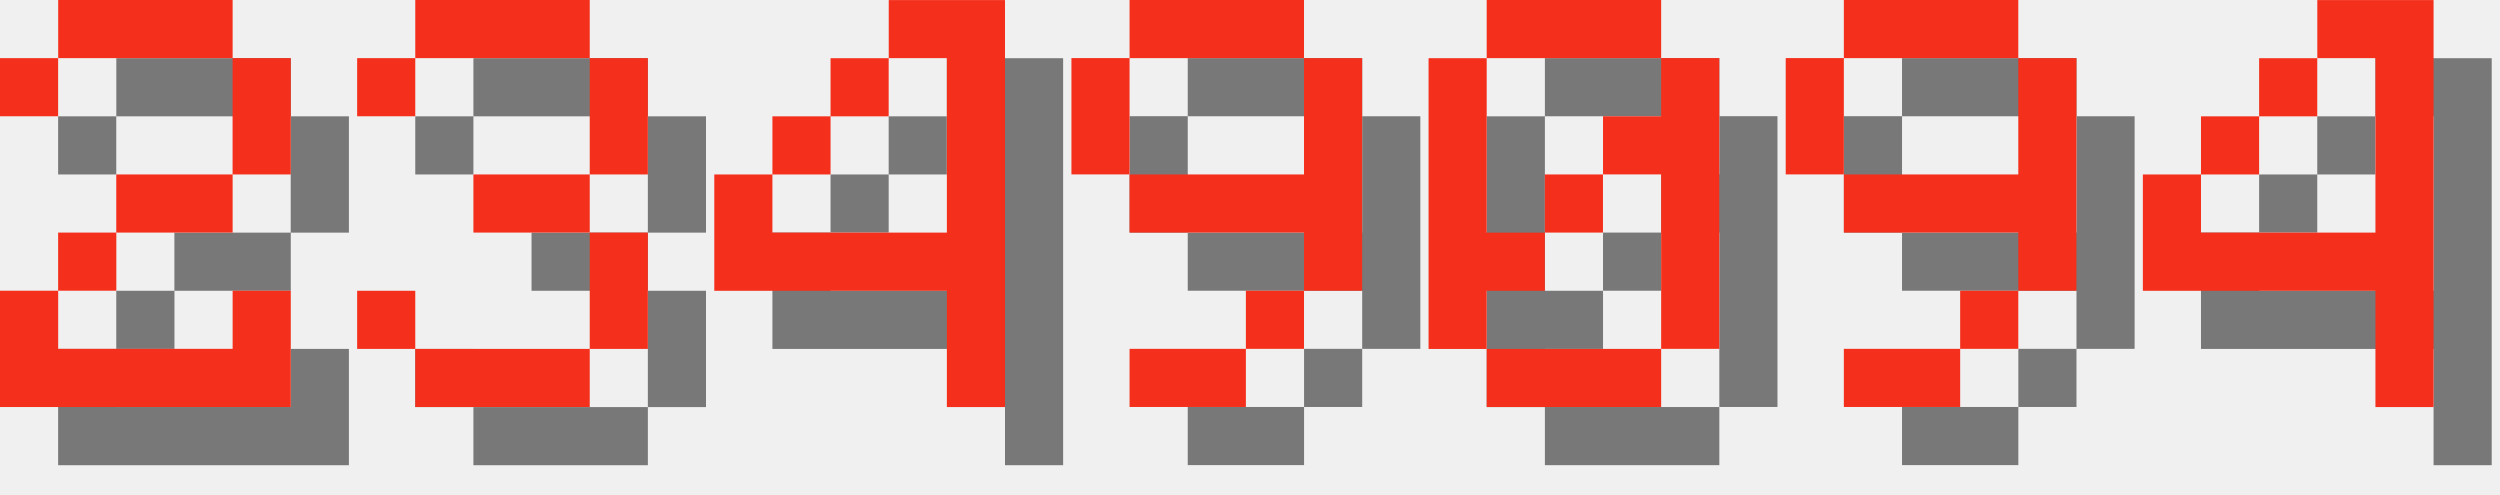
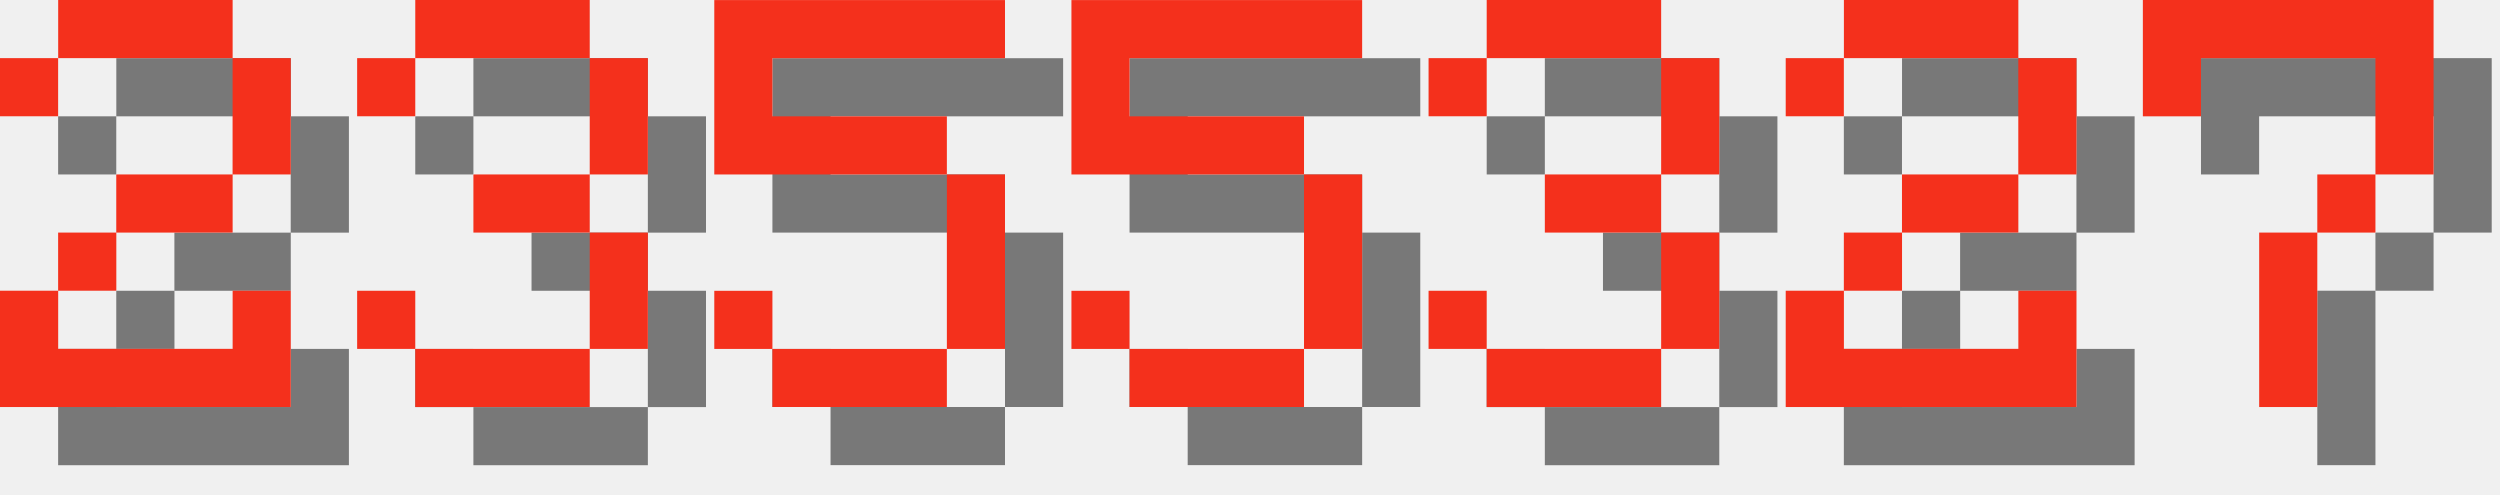
<svg xmlns="http://www.w3.org/2000/svg" version="1.1" width="182.0" height="36">
  <style>
        .text-foreground {
            fill: #F4301C;
        }
        .text-shadow {
            fill: #000000;
            fill-opacity: 0.5;
        }
    </style>
  <g class="digit" id="digit_2" transform="translate(0.0, 0), scale(4)">
    <path id="digit_2_shadow" class="text-shadow" d="m1.058 2.117v1.058h1.058v-1.058h3.175v2.117h-2.117v1.058h-1.058v1.058h-1.058v2.117h5.292v-2.117h-1.058v1.058h-3.175v-1.058h1.058v-1.058h2.117v-1.058h1.058v-2.117h-1.058v-1.058h-3.175v1.058h-1.058z" fill-opacity=".5" style="paint-order:stroke fill markers" />
    <path id="digit_2_fg" class="text-foreground" d="m0 1.058v1.058h1.058v-1.058h3.175v2.117h-2.117v1.058h-1.058v1.058h-1.058v2.117h5.292v-2.117h-1.058v1.058h-3.175v-1.058h1.058v-1.058h2.117v-1.058h1.058v-2.117h-1.058v-1.058h-3.175v1.058h-1.058z" fill="#fff" style="paint-order:stroke fill markers" />
  </g>
  <g class="digit" id="digit_3" transform="translate(26.0, 0), scale(4)">
    <path id="digit_3_shadow" class="text-shadow" d="m1.058 2.117v1.058h1.058v-1.058h3.175v2.117h-2.117v1.058h2.117v2.117h-3.175v-1.058h-1.058v1.058h1.058v1.058h3.175v-1.058h1.058v-2.117h-1.058v-1.058h1.058v-2.117h-1.058v-1.058h-3.175v1.058h-1.058z" fill-opacity=".5" style="paint-order:stroke fill markers" />
    <path id="digit_3_fg" class="text-foreground" d="m0 1.058v1.058h1.058v-1.058h3.175v2.117h-2.117v1.058h2.117v2.117h-3.175v-1.058h-1.058v1.058h1.058v1.058h3.175v-1.058h1.058v-2.117h-1.058v-1.058h1.058v-2.117h-1.058v-1.058h-3.175v1.058h-1.058z" fill="#fff" style="paint-order:stroke fill markers" />
  </g>
-   <g class="digit" id="digit_4" transform="translate(52.0, 0), scale(4)">
-     <path id="digit_4_shadow" class="text-shadow" d="m4.233 1.058v1.058h1.058v3.175h-3.175v-1.058h-1.058v2.117h4.233v2.117h1.058v-7.408h-2.117zm-2.117 3.175h1.058v-1.058h-1.058v1.058zm1.058-1.058h1.058v-1.058h-1.058v1.058z" fill-opacity=".5" style="paint-order:stroke fill markers" />
-     <path id="digit_4_fg" class="text-foreground" d="m3.175 0v1.058h1.058v3.175h-3.175v-1.058h-1.058v2.117h4.233v2.117h1.058v-7.408h-2.117zm-2.117 3.175h1.058v-1.058h-1.058v1.058zm1.058-1.058h1.058v-1.058h-1.058v1.058z" fill="#fff" style="paint-order:stroke fill markers" />
+   <g class="digit" id="digit_5" transform="translate(52.0, 0), scale(4)">
+     <path id="digit_5_shadow" class="text-shadow" d="m1.058 1.058v3.175h4.233v3.175h-3.175v-1.058h-1.058v1.058h1.058v1.058h3.175v-1.058h1.058v-3.175h-1.058v-1.058h-3.175v-1.058h4.233v-1.058h-5.292z" fill-opacity=".5" style="paint-order:stroke fill markers" />
+     <path id="digit_5_fg" class="text-foreground" d="m0 0v3.175h4.233v3.175h-3.175v-1.058h-1.058v1.058h1.058v1.058h3.175v-1.058h1.058v-3.175h-1.058v-1.058h-3.175v-1.058h4.233v-1.058h-5.292z" fill="#fff" style="paint-order:stroke fill markers" />
  </g>
-   <g class="digit" id="digit_9" transform="translate(78.0, 0), scale(4)">
-     <path id="digit_9_shadow" class="text-shadow" d="m2.117 1.058v1.058h3.175v-1.058h-3.175zm3.175 1.058v2.117h-3.175v1.058h3.175v1.058h1.058v-4.233h-1.058zm0 4.233h-1.058v1.058h1.058v-1.058zm-1.058 1.058h-2.117v1.058h2.117v-1.058zm-2.117-3.175v-2.117h-1.058v2.117h1.058z" fill-opacity=".5" style="paint-order:stroke fill markers" />
-     <path id="digit_9_fg" class="text-foreground" d="m1.058 0v1.058h3.175v-1.058h-3.175zm3.175 1.058v2.117h-3.175v1.058h3.175v1.058h1.058v-4.233h-1.058zm0 4.233h-1.058v1.058h1.058v-1.058zm-1.058 1.058h-2.117v1.058h2.117v-1.058zm-2.117-3.175v-2.117h-1.058v2.117h1.058z" fill="#fff" style="paint-order:stroke fill markers" />
+   <g class="digit" id="digit_5" transform="translate(78.0, 0), scale(4)">
+     <path id="digit_5_shadow" class="text-shadow" d="m1.058 1.058v3.175h4.233v3.175h-3.175v-1.058h-1.058v1.058h1.058v1.058h3.175v-1.058h1.058v-3.175h-1.058v-1.058h-3.175v-1.058h4.233v-1.058h-5.292z" fill-opacity=".5" style="paint-order:stroke fill markers" />
+     <path id="digit_5_fg" class="text-foreground" d="m0 0v3.175h4.233v3.175h-3.175v-1.058h-1.058v1.058h1.058v1.058h3.175v-1.058h1.058v-3.175h-1.058v-1.058h-3.175v-1.058h4.233v-1.058h-5.292z" fill="#fff" style="paint-order:stroke fill markers" />
  </g>
-   <g class="digit" id="digit_0" transform="translate(104.0, 0), scale(4)">
-     <path id="digit_0_shadow" class="text-shadow" d="m2.117 1.058v1.058h3.175v-1.058h-3.175zm3.175 1.058v1.058h-1.058v1.058h1.058v3.175h1.058v-5.292h-1.058zm0 5.292h-3.175v1.058h3.175v-1.058zm-3.175 0v-1.058h1.058v-1.058h-1.058v-3.175h-1.058v5.292h1.058zm1.058-2.117h1.058v-1.058h-1.058v1.058z" fill-opacity=".5" style="paint-order:stroke fill markers" />
-     <path id="digit_0_fg" class="text-foreground" d="m1.058 0v1.058h3.175v-1.058h-3.175zm3.175 1.058v1.058h-1.058v1.058h1.058v3.175h1.058v-5.292h-1.058zm0 5.292h-3.175v1.058h3.175v-1.058zm-3.175 0v-1.058h1.058v-1.058h-1.058v-3.175h-1.058v5.292h1.058zm1.058-2.117h1.058v-1.058h-1.058v1.058z" fill="#fff" style="paint-order:stroke fill markers" />
+   <g class="digit" id="digit_3" transform="translate(104.0, 0), scale(4)">
+     <path id="digit_3_shadow" class="text-shadow" d="m1.058 2.117v1.058h1.058v-1.058h3.175v2.117h-2.117v1.058h2.117v2.117h-3.175v-1.058h-1.058v1.058h1.058v1.058h3.175v-1.058h1.058v-2.117h-1.058v-1.058h1.058v-2.117h-1.058v-1.058h-3.175v1.058h-1.058z" fill-opacity=".5" style="paint-order:stroke fill markers" />
+     <path id="digit_3_fg" class="text-foreground" d="m0 1.058v1.058h1.058v-1.058h3.175v2.117h-2.117v1.058h2.117v2.117h-3.175v-1.058h-1.058v1.058h1.058v1.058h3.175v-1.058h1.058v-2.117h-1.058v-1.058h1.058v-2.117h-1.058v-1.058h-3.175v1.058h-1.058z" fill="#fff" style="paint-order:stroke fill markers" />
  </g>
-   <g class="digit" id="digit_9" transform="translate(130.0, 0), scale(4)">
-     <path id="digit_9_shadow" class="text-shadow" d="m2.117 1.058v1.058h3.175v-1.058h-3.175zm3.175 1.058v2.117h-3.175v1.058h3.175v1.058h1.058v-4.233h-1.058zm0 4.233h-1.058v1.058h1.058v-1.058zm-1.058 1.058h-2.117v1.058h2.117v-1.058zm-2.117-3.175v-2.117h-1.058v2.117h1.058z" fill-opacity=".5" style="paint-order:stroke fill markers" />
-     <path id="digit_9_fg" class="text-foreground" d="m1.058 0v1.058h3.175v-1.058h-3.175zm3.175 1.058v2.117h-3.175v1.058h3.175v1.058h1.058v-4.233h-1.058zm0 4.233h-1.058v1.058h1.058v-1.058zm-1.058 1.058h-2.117v1.058h2.117v-1.058zm-2.117-3.175v-2.117h-1.058v2.117h1.058z" fill="#fff" style="paint-order:stroke fill markers" />
+   <g class="digit" id="digit_2" transform="translate(130.0, 0), scale(4)">
+     <path id="digit_2_shadow" class="text-shadow" d="m1.058 2.117v1.058h1.058v-1.058h3.175v2.117h-2.117v1.058h-1.058v1.058h-1.058v2.117h5.292v-2.117h-1.058v1.058h-3.175v-1.058h1.058v-1.058h2.117v-1.058h1.058v-2.117h-1.058v-1.058h-3.175v1.058h-1.058z" fill-opacity=".5" style="paint-order:stroke fill markers" />
+     <path id="digit_2_fg" class="text-foreground" d="m0 1.058v1.058h1.058v-1.058h3.175v2.117h-2.117v1.058h-1.058v1.058h-1.058v2.117h5.292v-2.117h-1.058v1.058h-3.175v-1.058h1.058v-1.058h2.117v-1.058h1.058v-2.117h-1.058v-1.058h-3.175v1.058h-1.058z" fill="#fff" style="paint-order:stroke fill markers" />
  </g>
-   <g class="digit" id="digit_4" transform="translate(156.0, 0), scale(4)">
-     <path id="digit_4_shadow" class="text-shadow" d="m4.233 1.058v1.058h1.058v3.175h-3.175v-1.058h-1.058v2.117h4.233v2.117h1.058v-7.408h-2.117zm-2.117 3.175h1.058v-1.058h-1.058v1.058zm1.058-1.058h1.058v-1.058h-1.058v1.058z" fill-opacity=".5" style="paint-order:stroke fill markers" />
-     <path id="digit_4_fg" class="text-foreground" d="m3.175 0v1.058h1.058v3.175h-3.175v-1.058h-1.058v2.117h4.233v2.117h1.058v-7.408h-2.117zm-2.117 3.175h1.058v-1.058h-1.058v1.058zm1.058-1.058h1.058v-1.058h-1.058v1.058z" fill="#fff" style="paint-order:stroke fill markers" />
+   <g class="digit" id="digit_7" transform="translate(156.0, 0), scale(4)">
+     <path id="digit_7_shadow" class="text-shadow" d="m1.058 1.058 2e-6 2.117h1.058v-1.058h3.175v1.058l2e-7 1.058h-1.058v1.058h-1.058l4e-7 3.175 1.058 1e-7v-3.175h1.058v-1.058h1.058l5e-7 -1.058v-2.117z" fill-opacity=".5" style="paint-order:stroke fill markers" />
+     <path id="digit_7_fg" class="text-foreground" d="m0 0 2e-6 2.117h1.058v-1.058h3.175v1.058l2e-7 1.058h-1.058v1.058h-1.058l4e-7 3.175 1.058 1e-7v-3.175h1.058v-1.058h1.058l5e-7 -1.058v-2.117z" fill="#fff" style="paint-order:stroke fill markers" />
  </g>
</svg>
